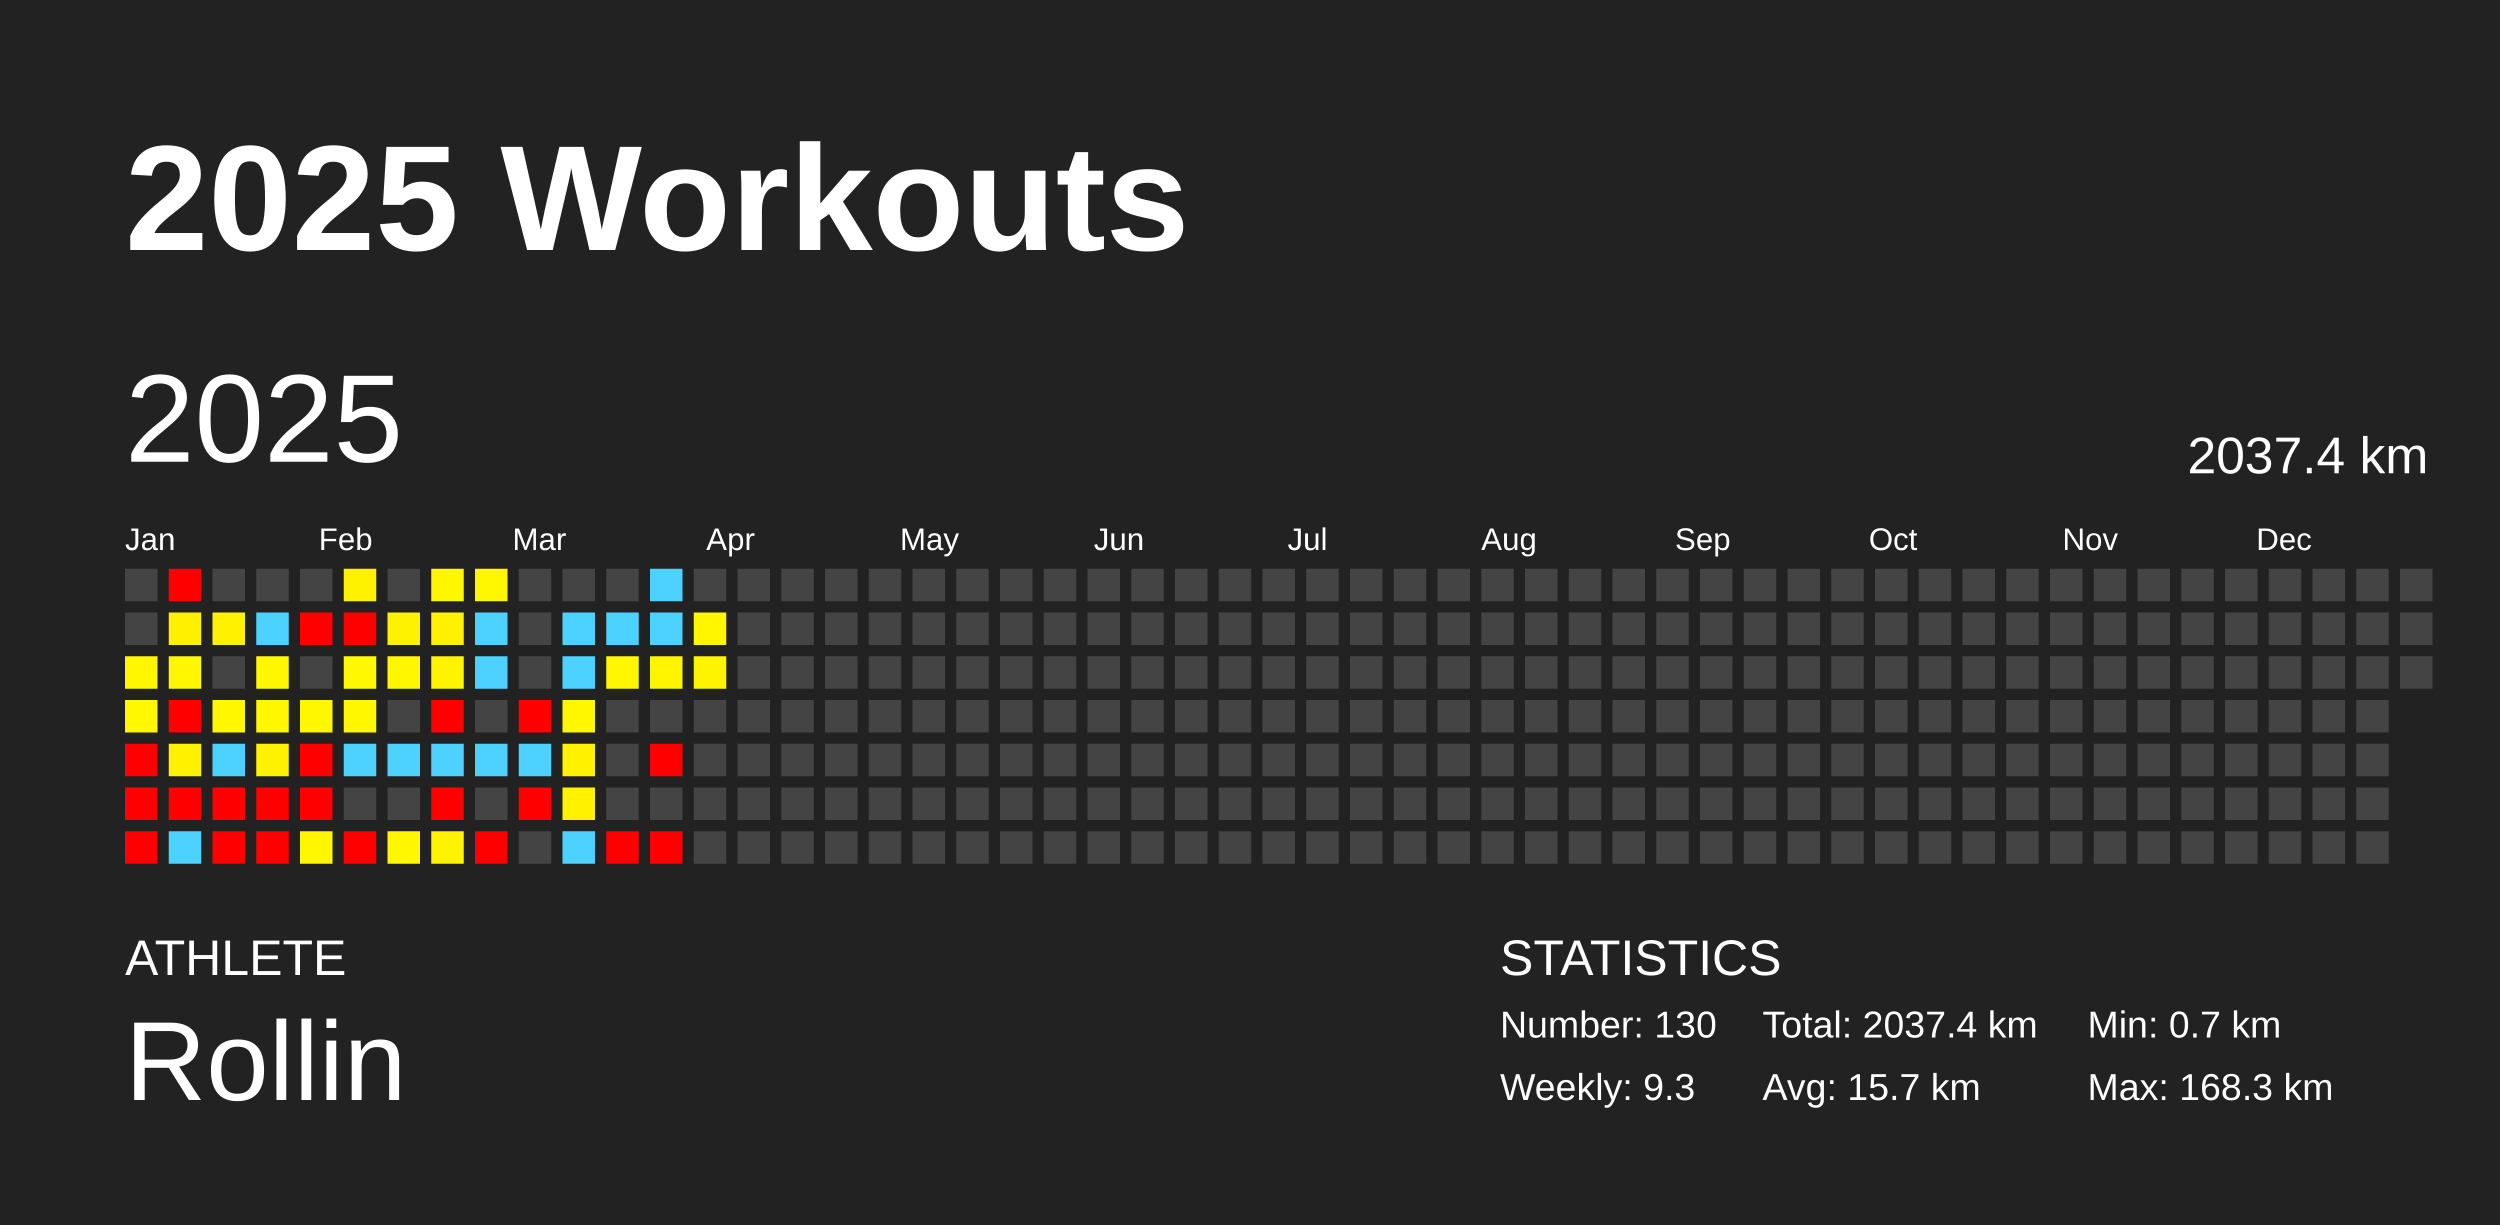
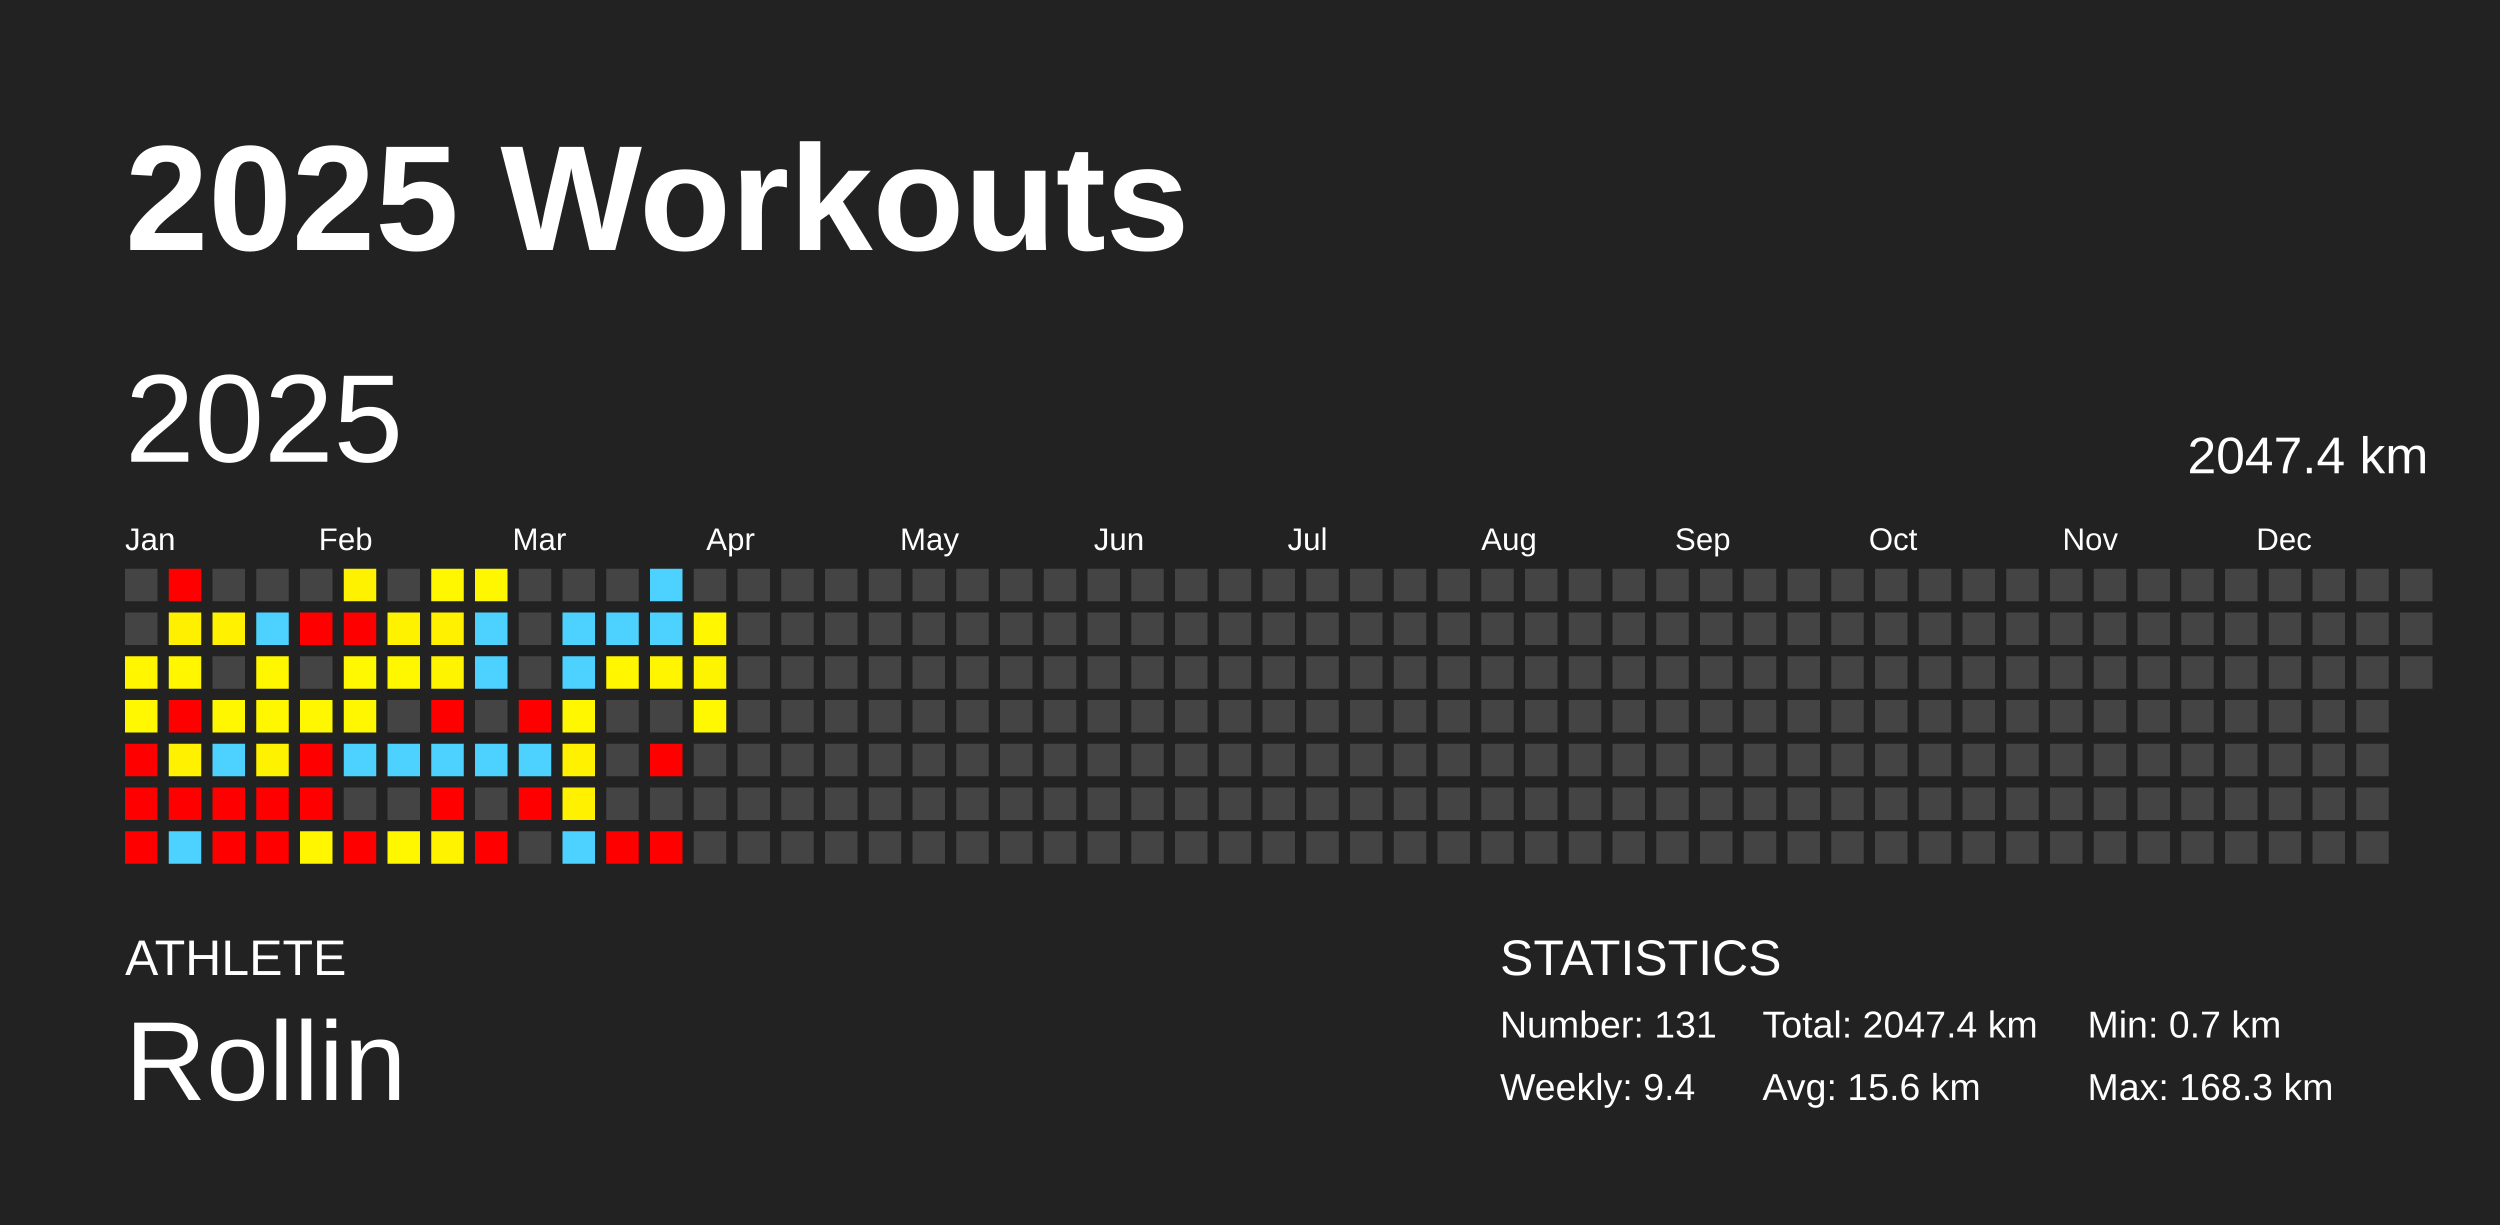
<svg xmlns="http://www.w3.org/2000/svg" baseProfile="full" height="98mm" version="1.1" viewBox="0,0,200,98" width="200mm">
  <defs />
  <rect fill="#222222" height="98" width="200" x="0" y="0" />
  <text fill="#FFFFFF" style="font-size:12px; font-family:Arial; font-weight:bold;" x="10" y="20">2025 Workouts</text>
  <text fill="#FFFFFF" style="font-size:4px; font-family:Arial" x="10" y="78">ATHLETE</text>
  <text fill="#FFFFFF" style="font-size:9px; font-family:Arial" x="10" y="88">Rollin</text>
  <text fill="#FFFFFF" style="font-size:4px; font-family:Arial" x="120" y="78">STATISTICS</text>
-   <text fill="#FFFFFF" style="font-size:3px; font-family:Arial" x="120" y="83">Number: 130</text>
-   <text fill="#FFFFFF" style="font-size:3px; font-family:Arial" x="120" y="88">Weekly: 9.3</text>
-   <text fill="#FFFFFF" style="font-size:3px; font-family:Arial" x="141" y="83">Total: 2037.4 km</text>
-   <text fill="#FFFFFF" style="font-size:3px; font-family:Arial" x="141" y="88">Avg: 15.7 km</text>
+   <text fill="#FFFFFF" style="font-size:3px; font-family:Arial" x="120" y="83">Number: 131</text>
+   <text fill="#FFFFFF" style="font-size:3px; font-family:Arial" x="120" y="88">Weekly: 9.4</text>
+   <text fill="#FFFFFF" style="font-size:3px; font-family:Arial" x="141" y="83">Total: 2047.4 km</text>
+   <text fill="#FFFFFF" style="font-size:3px; font-family:Arial" x="141" y="88">Avg: 15.6 km</text>
  <text fill="#FFFFFF" style="font-size:3px; font-family:Arial" x="167" y="83">Min: 0.7 km</text>
  <text fill="#FFFFFF" style="font-size:3px; font-family:Arial" x="167" y="88">Max: 168.3 km</text>
  <text dominant-baseline="hanging" fill="#FFFFFF" style="font-size:10.0px; font-family:Arial;" x="10" y="30">2025</text>
-   <text dominant-baseline="hanging" fill="#FFFFFF" style="font-size:4.125px; font-family:Arial;" x="175" y="35">2037.4 km</text>
+   <text dominant-baseline="hanging" fill="#FFFFFF" style="font-size:4.125px; font-family:Arial;" x="175" y="35">2047.4 km</text>
  <text fill="#FFFFFF" style="font-size:2.5px; font-family:Arial" x="10.0" y="44">Jan</text>
  <text fill="#FFFFFF" style="font-size:2.5px; font-family:Arial" x="25.5" y="44">Feb</text>
  <text fill="#FFFFFF" style="font-size:2.5px; font-family:Arial" x="41.0" y="44">Mar</text>
  <text fill="#FFFFFF" style="font-size:2.5px; font-family:Arial" x="56.5" y="44">Apr</text>
  <text fill="#FFFFFF" style="font-size:2.5px; font-family:Arial" x="72.0" y="44">May</text>
  <text fill="#FFFFFF" style="font-size:2.5px; font-family:Arial" x="87.5" y="44">Jun</text>
  <text fill="#FFFFFF" style="font-size:2.5px; font-family:Arial" x="103.0" y="44">Jul</text>
  <text fill="#FFFFFF" style="font-size:2.5px; font-family:Arial" x="118.5" y="44">Aug</text>
  <text fill="#FFFFFF" style="font-size:2.5px; font-family:Arial" x="134.0" y="44">Sep</text>
  <text fill="#FFFFFF" style="font-size:2.5px; font-family:Arial" x="149.5" y="44">Oct</text>
  <text fill="#FFFFFF" style="font-size:2.5px; font-family:Arial" x="165.0" y="44">Nov</text>
  <text fill="#FFFFFF" style="font-size:2.5px; font-family:Arial" x="180.5" y="44">Dec</text>
  <rect fill="#444444" height="2.6" width="2.6" x="10.0" y="45.5" />
  <rect fill="#444444" height="2.6" width="2.6" x="10.0" y="49.0" />
  <rect fill="#fff600" height="2.6" width="2.6" x="10.0" y="52.5" />
  <rect fill="#fff800" height="2.6" width="2.6" x="10.0" y="56.0" />
  <rect fill="red" height="2.6" width="2.6" x="10.0" y="59.5" />
  <rect fill="red" height="2.6" width="2.6" x="10.0" y="63.0" />
  <rect fill="red" height="2.6" width="2.6" x="10.0" y="66.5" />
  <rect fill="red" height="2.6" width="2.6" x="13.5" y="45.5" />
  <rect fill="#fff000" height="2.6" width="2.6" x="13.5" y="49.0" />
  <rect fill="#fff600" height="2.6" width="2.6" x="13.5" y="52.5" />
  <rect fill="red" height="2.6" width="2.6" x="13.5" y="56.0" />
  <rect fill="#fff100" height="2.6" width="2.6" x="13.5" y="59.5" />
  <rect fill="red" height="2.6" width="2.6" x="13.5" y="63.0" />
  <rect fill="#4dd2ff" height="2.6" width="2.6" x="13.5" y="66.5" />
  <rect fill="#444444" height="2.6" width="2.6" x="17.0" y="45.5" />
  <rect fill="#fff100" height="2.6" width="2.6" x="17.0" y="49.0" />
  <rect fill="#444444" height="2.6" width="2.6" x="17.0" y="52.5" />
  <rect fill="#fff700" height="2.6" width="2.6" x="17.0" y="56.0" />
  <rect fill="#4dd2ff" height="2.6" width="2.6" x="17.0" y="59.5" />
  <rect fill="red" height="2.6" width="2.6" x="17.0" y="63.0" />
  <rect fill="red" height="2.6" width="2.6" x="17.0" y="66.5" />
  <rect fill="#444444" height="2.6" width="2.6" x="20.5" y="45.5" />
  <rect fill="#4dd2ff" height="2.6" width="2.6" x="20.5" y="49.0" />
  <rect fill="#fff700" height="2.6" width="2.6" x="20.5" y="52.5" />
  <rect fill="#fff700" height="2.6" width="2.6" x="20.5" y="56.0" />
  <rect fill="#fff200" height="2.6" width="2.6" x="20.5" y="59.5" />
  <rect fill="red" height="2.6" width="2.6" x="20.5" y="63.0" />
  <rect fill="red" height="2.6" width="2.6" x="20.5" y="66.5" />
  <rect fill="#444444" height="2.6" width="2.6" x="24.0" y="45.5" />
  <rect fill="red" height="2.6" width="2.6" x="24.0" y="49.0" />
  <rect fill="#444444" height="2.6" width="2.6" x="24.0" y="52.5" />
  <rect fill="#fff700" height="2.6" width="2.6" x="24.0" y="56.0" />
  <rect fill="red" height="2.6" width="2.6" x="24.0" y="59.5" />
  <rect fill="red" height="2.6" width="2.6" x="24.0" y="63.0" />
  <rect fill="#fff600" height="2.6" width="2.6" x="24.0" y="66.5" />
  <rect fill="#fff200" height="2.6" width="2.6" x="27.5" y="45.5" />
  <rect fill="red" height="2.6" width="2.6" x="27.5" y="49.0" />
  <rect fill="#fff800" height="2.6" width="2.6" x="27.5" y="52.5" />
  <rect fill="#fff700" height="2.6" width="2.6" x="27.5" y="56.0" />
  <rect fill="#4dd2ff" height="2.6" width="2.6" x="27.5" y="59.5" />
  <rect fill="#444444" height="2.6" width="2.6" x="27.5" y="63.0" />
  <rect fill="red" height="2.6" width="2.6" x="27.5" y="66.5" />
  <rect fill="#444444" height="2.6" width="2.6" x="31.0" y="45.5" />
  <rect fill="#fff200" height="2.6" width="2.6" x="31.0" y="49.0" />
  <rect fill="#fff700" height="2.6" width="2.6" x="31.0" y="52.5" />
  <rect fill="#444444" height="2.6" width="2.6" x="31.0" y="56.0" />
  <rect fill="#4dd2ff" height="2.6" width="2.6" x="31.0" y="59.5" />
  <rect fill="#444444" height="2.6" width="2.6" x="31.0" y="63.0" />
  <rect fill="#fff700" height="2.6" width="2.6" x="31.0" y="66.5" />
  <rect fill="#fff700" height="2.6" width="2.6" x="34.5" y="45.5" />
  <rect fill="#fff100" height="2.6" width="2.6" x="34.5" y="49.0" />
  <rect fill="#fff400" height="2.6" width="2.6" x="34.5" y="52.5" />
  <rect fill="red" height="2.6" width="2.6" x="34.5" y="56.0" />
  <rect fill="#4dd2ff" height="2.6" width="2.6" x="34.5" y="59.5" />
  <rect fill="red" height="2.6" width="2.6" x="34.5" y="63.0" />
  <rect fill="#fff300" height="2.6" width="2.6" x="34.5" y="66.5" />
  <rect fill="#fff700" height="2.6" width="2.6" x="38.0" y="45.5" />
  <rect fill="#4dd2ff" height="2.6" width="2.6" x="38.0" y="49.0" />
  <rect fill="#4dd2ff" height="2.6" width="2.6" x="38.0" y="52.5" />
  <rect fill="#444444" height="2.6" width="2.6" x="38.0" y="56.0" />
  <rect fill="#4dd2ff" height="2.6" width="2.6" x="38.0" y="59.5" />
  <rect fill="#444444" height="2.6" width="2.6" x="38.0" y="63.0" />
  <rect fill="red" height="2.6" width="2.6" x="38.0" y="66.5" />
  <rect fill="#444444" height="2.6" width="2.6" x="41.5" y="45.5" />
  <rect fill="#444444" height="2.6" width="2.6" x="41.5" y="49.0" />
  <rect fill="#444444" height="2.6" width="2.6" x="41.5" y="52.5" />
  <rect fill="red" height="2.6" width="2.6" x="41.5" y="56.0" />
  <rect fill="#4dd2ff" height="2.6" width="2.6" x="41.5" y="59.5" />
  <rect fill="red" height="2.6" width="2.6" x="41.5" y="63.0" />
  <rect fill="#444444" height="2.6" width="2.6" x="41.5" y="66.5" />
  <rect fill="#444444" height="2.6" width="2.6" x="45.0" y="45.5" />
  <rect fill="#4dd2ff" height="2.6" width="2.6" x="45.0" y="49.0" />
  <rect fill="#4dd2ff" height="2.6" width="2.6" x="45.0" y="52.5" />
  <rect fill="#fff700" height="2.6" width="2.6" x="45.0" y="56.0" />
  <rect fill="#fff100" height="2.6" width="2.6" x="45.0" y="59.5" />
  <rect fill="#fff100" height="2.6" width="2.6" x="45.0" y="63.0" />
  <rect fill="#4dd2ff" height="2.6" width="2.6" x="45.0" y="66.5" />
  <rect fill="#444444" height="2.6" width="2.6" x="48.5" y="45.5" />
  <rect fill="#4dd2ff" height="2.6" width="2.6" x="48.5" y="49.0" />
  <rect fill="#fff600" height="2.6" width="2.6" x="48.5" y="52.5" />
  <rect fill="#444444" height="2.6" width="2.6" x="48.5" y="56.0" />
  <rect fill="#444444" height="2.6" width="2.6" x="48.5" y="59.5" />
  <rect fill="#444444" height="2.6" width="2.6" x="48.5" y="63.0" />
  <rect fill="red" height="2.6" width="2.6" x="48.5" y="66.5" />
  <rect fill="#4dd2ff" height="2.6" width="2.6" x="52.0" y="45.5" />
  <rect fill="#4dd2ff" height="2.6" width="2.6" x="52.0" y="49.0" />
  <rect fill="#fff500" height="2.6" width="2.6" x="52.0" y="52.5" />
  <rect fill="#444444" height="2.6" width="2.6" x="52.0" y="56.0" />
  <rect fill="red" height="2.6" width="2.6" x="52.0" y="59.5" />
  <rect fill="#444444" height="2.6" width="2.6" x="52.0" y="63.0" />
  <rect fill="red" height="2.6" width="2.6" x="52.0" y="66.5" />
  <rect fill="#444444" height="2.6" width="2.6" x="55.5" y="45.5" />
  <rect fill="#fff600" height="2.6" width="2.6" x="55.5" y="49.0" />
  <rect fill="#fff400" height="2.6" width="2.6" x="55.5" y="52.5" />
-   <rect fill="#444444" height="2.6" width="2.6" x="55.5" y="56.0" />
+   <rect fill="#fff800" height="2.6" width="2.6" x="55.5" y="56.0" />
  <rect fill="#444444" height="2.6" width="2.6" x="55.5" y="59.5" />
  <rect fill="#444444" height="2.6" width="2.6" x="55.5" y="63.0" />
  <rect fill="#444444" height="2.6" width="2.6" x="55.5" y="66.5" />
  <rect fill="#444444" height="2.6" width="2.6" x="59.0" y="45.5" />
  <rect fill="#444444" height="2.6" width="2.6" x="59.0" y="49.0" />
  <rect fill="#444444" height="2.6" width="2.6" x="59.0" y="52.5" />
  <rect fill="#444444" height="2.6" width="2.6" x="59.0" y="56.0" />
  <rect fill="#444444" height="2.6" width="2.6" x="59.0" y="59.5" />
  <rect fill="#444444" height="2.6" width="2.6" x="59.0" y="63.0" />
  <rect fill="#444444" height="2.6" width="2.6" x="59.0" y="66.5" />
  <rect fill="#444444" height="2.6" width="2.6" x="62.5" y="45.5" />
  <rect fill="#444444" height="2.6" width="2.6" x="62.5" y="49.0" />
  <rect fill="#444444" height="2.6" width="2.6" x="62.5" y="52.5" />
  <rect fill="#444444" height="2.6" width="2.6" x="62.5" y="56.0" />
  <rect fill="#444444" height="2.6" width="2.6" x="62.5" y="59.5" />
  <rect fill="#444444" height="2.6" width="2.6" x="62.5" y="63.0" />
  <rect fill="#444444" height="2.6" width="2.6" x="62.5" y="66.5" />
  <rect fill="#444444" height="2.6" width="2.6" x="66.0" y="45.5" />
  <rect fill="#444444" height="2.6" width="2.6" x="66.0" y="49.0" />
  <rect fill="#444444" height="2.6" width="2.6" x="66.0" y="52.5" />
  <rect fill="#444444" height="2.6" width="2.6" x="66.0" y="56.0" />
  <rect fill="#444444" height="2.6" width="2.6" x="66.0" y="59.5" />
  <rect fill="#444444" height="2.6" width="2.6" x="66.0" y="63.0" />
  <rect fill="#444444" height="2.6" width="2.6" x="66.0" y="66.5" />
  <rect fill="#444444" height="2.6" width="2.6" x="69.5" y="45.5" />
  <rect fill="#444444" height="2.6" width="2.6" x="69.5" y="49.0" />
  <rect fill="#444444" height="2.6" width="2.6" x="69.5" y="52.5" />
  <rect fill="#444444" height="2.6" width="2.6" x="69.5" y="56.0" />
  <rect fill="#444444" height="2.6" width="2.6" x="69.5" y="59.5" />
  <rect fill="#444444" height="2.6" width="2.6" x="69.5" y="63.0" />
  <rect fill="#444444" height="2.6" width="2.6" x="69.5" y="66.5" />
  <rect fill="#444444" height="2.6" width="2.6" x="73.0" y="45.5" />
  <rect fill="#444444" height="2.6" width="2.6" x="73.0" y="49.0" />
  <rect fill="#444444" height="2.6" width="2.6" x="73.0" y="52.5" />
  <rect fill="#444444" height="2.6" width="2.6" x="73.0" y="56.0" />
  <rect fill="#444444" height="2.6" width="2.6" x="73.0" y="59.5" />
  <rect fill="#444444" height="2.6" width="2.6" x="73.0" y="63.0" />
  <rect fill="#444444" height="2.6" width="2.6" x="73.0" y="66.5" />
  <rect fill="#444444" height="2.6" width="2.6" x="76.5" y="45.5" />
  <rect fill="#444444" height="2.6" width="2.6" x="76.5" y="49.0" />
  <rect fill="#444444" height="2.6" width="2.6" x="76.5" y="52.5" />
  <rect fill="#444444" height="2.6" width="2.6" x="76.5" y="56.0" />
  <rect fill="#444444" height="2.6" width="2.6" x="76.5" y="59.5" />
  <rect fill="#444444" height="2.6" width="2.6" x="76.5" y="63.0" />
  <rect fill="#444444" height="2.6" width="2.6" x="76.5" y="66.5" />
  <rect fill="#444444" height="2.6" width="2.6" x="80.0" y="45.5" />
  <rect fill="#444444" height="2.6" width="2.6" x="80.0" y="49.0" />
  <rect fill="#444444" height="2.6" width="2.6" x="80.0" y="52.5" />
  <rect fill="#444444" height="2.6" width="2.6" x="80.0" y="56.0" />
  <rect fill="#444444" height="2.6" width="2.6" x="80.0" y="59.5" />
  <rect fill="#444444" height="2.6" width="2.6" x="80.0" y="63.0" />
  <rect fill="#444444" height="2.6" width="2.6" x="80.0" y="66.5" />
  <rect fill="#444444" height="2.6" width="2.6" x="83.5" y="45.5" />
  <rect fill="#444444" height="2.6" width="2.6" x="83.5" y="49.0" />
  <rect fill="#444444" height="2.6" width="2.6" x="83.5" y="52.5" />
  <rect fill="#444444" height="2.6" width="2.6" x="83.5" y="56.0" />
  <rect fill="#444444" height="2.6" width="2.6" x="83.5" y="59.5" />
  <rect fill="#444444" height="2.6" width="2.6" x="83.5" y="63.0" />
  <rect fill="#444444" height="2.6" width="2.6" x="83.5" y="66.5" />
  <rect fill="#444444" height="2.6" width="2.6" x="87.0" y="45.5" />
  <rect fill="#444444" height="2.6" width="2.6" x="87.0" y="49.0" />
  <rect fill="#444444" height="2.6" width="2.6" x="87.0" y="52.5" />
  <rect fill="#444444" height="2.6" width="2.6" x="87.0" y="56.0" />
  <rect fill="#444444" height="2.6" width="2.6" x="87.0" y="59.5" />
  <rect fill="#444444" height="2.6" width="2.6" x="87.0" y="63.0" />
  <rect fill="#444444" height="2.6" width="2.6" x="87.0" y="66.5" />
  <rect fill="#444444" height="2.6" width="2.6" x="90.5" y="45.5" />
  <rect fill="#444444" height="2.6" width="2.6" x="90.5" y="49.0" />
  <rect fill="#444444" height="2.6" width="2.6" x="90.5" y="52.5" />
  <rect fill="#444444" height="2.6" width="2.6" x="90.5" y="56.0" />
  <rect fill="#444444" height="2.6" width="2.6" x="90.5" y="59.5" />
  <rect fill="#444444" height="2.6" width="2.6" x="90.5" y="63.0" />
  <rect fill="#444444" height="2.6" width="2.6" x="90.5" y="66.5" />
  <rect fill="#444444" height="2.6" width="2.6" x="94.0" y="45.5" />
  <rect fill="#444444" height="2.6" width="2.6" x="94.0" y="49.0" />
  <rect fill="#444444" height="2.6" width="2.6" x="94.0" y="52.5" />
  <rect fill="#444444" height="2.6" width="2.6" x="94.0" y="56.0" />
  <rect fill="#444444" height="2.6" width="2.6" x="94.0" y="59.5" />
  <rect fill="#444444" height="2.6" width="2.6" x="94.0" y="63.0" />
  <rect fill="#444444" height="2.6" width="2.6" x="94.0" y="66.5" />
  <rect fill="#444444" height="2.6" width="2.6" x="97.5" y="45.5" />
  <rect fill="#444444" height="2.6" width="2.6" x="97.5" y="49.0" />
  <rect fill="#444444" height="2.6" width="2.6" x="97.5" y="52.5" />
  <rect fill="#444444" height="2.6" width="2.6" x="97.5" y="56.0" />
  <rect fill="#444444" height="2.6" width="2.6" x="97.5" y="59.5" />
  <rect fill="#444444" height="2.6" width="2.6" x="97.5" y="63.0" />
  <rect fill="#444444" height="2.6" width="2.6" x="97.5" y="66.5" />
  <rect fill="#444444" height="2.6" width="2.6" x="101.0" y="45.5" />
  <rect fill="#444444" height="2.6" width="2.6" x="101.0" y="49.0" />
  <rect fill="#444444" height="2.6" width="2.6" x="101.0" y="52.5" />
  <rect fill="#444444" height="2.6" width="2.6" x="101.0" y="56.0" />
  <rect fill="#444444" height="2.6" width="2.6" x="101.0" y="59.5" />
  <rect fill="#444444" height="2.6" width="2.6" x="101.0" y="63.0" />
  <rect fill="#444444" height="2.6" width="2.6" x="101.0" y="66.5" />
  <rect fill="#444444" height="2.6" width="2.6" x="104.5" y="45.5" />
  <rect fill="#444444" height="2.6" width="2.6" x="104.5" y="49.0" />
  <rect fill="#444444" height="2.6" width="2.6" x="104.5" y="52.5" />
  <rect fill="#444444" height="2.6" width="2.6" x="104.5" y="56.0" />
  <rect fill="#444444" height="2.6" width="2.6" x="104.5" y="59.5" />
  <rect fill="#444444" height="2.6" width="2.6" x="104.5" y="63.0" />
  <rect fill="#444444" height="2.6" width="2.6" x="104.5" y="66.5" />
  <rect fill="#444444" height="2.6" width="2.6" x="108.0" y="45.5" />
  <rect fill="#444444" height="2.6" width="2.6" x="108.0" y="49.0" />
  <rect fill="#444444" height="2.6" width="2.6" x="108.0" y="52.5" />
  <rect fill="#444444" height="2.6" width="2.6" x="108.0" y="56.0" />
  <rect fill="#444444" height="2.6" width="2.6" x="108.0" y="59.5" />
  <rect fill="#444444" height="2.6" width="2.6" x="108.0" y="63.0" />
  <rect fill="#444444" height="2.6" width="2.6" x="108.0" y="66.5" />
  <rect fill="#444444" height="2.6" width="2.6" x="111.5" y="45.5" />
  <rect fill="#444444" height="2.6" width="2.6" x="111.5" y="49.0" />
  <rect fill="#444444" height="2.6" width="2.6" x="111.5" y="52.5" />
  <rect fill="#444444" height="2.6" width="2.6" x="111.5" y="56.0" />
  <rect fill="#444444" height="2.6" width="2.6" x="111.5" y="59.5" />
  <rect fill="#444444" height="2.6" width="2.6" x="111.5" y="63.0" />
  <rect fill="#444444" height="2.6" width="2.6" x="111.5" y="66.5" />
  <rect fill="#444444" height="2.6" width="2.6" x="115.0" y="45.5" />
  <rect fill="#444444" height="2.6" width="2.6" x="115.0" y="49.0" />
  <rect fill="#444444" height="2.6" width="2.6" x="115.0" y="52.5" />
  <rect fill="#444444" height="2.6" width="2.6" x="115.0" y="56.0" />
  <rect fill="#444444" height="2.6" width="2.6" x="115.0" y="59.5" />
  <rect fill="#444444" height="2.6" width="2.6" x="115.0" y="63.0" />
  <rect fill="#444444" height="2.6" width="2.6" x="115.0" y="66.5" />
  <rect fill="#444444" height="2.6" width="2.6" x="118.5" y="45.5" />
  <rect fill="#444444" height="2.6" width="2.6" x="118.5" y="49.0" />
  <rect fill="#444444" height="2.6" width="2.6" x="118.5" y="52.5" />
  <rect fill="#444444" height="2.6" width="2.6" x="118.5" y="56.0" />
  <rect fill="#444444" height="2.6" width="2.6" x="118.5" y="59.5" />
  <rect fill="#444444" height="2.6" width="2.6" x="118.5" y="63.0" />
  <rect fill="#444444" height="2.6" width="2.6" x="118.5" y="66.5" />
  <rect fill="#444444" height="2.6" width="2.6" x="122.0" y="45.5" />
  <rect fill="#444444" height="2.6" width="2.6" x="122.0" y="49.0" />
  <rect fill="#444444" height="2.6" width="2.6" x="122.0" y="52.5" />
  <rect fill="#444444" height="2.6" width="2.6" x="122.0" y="56.0" />
  <rect fill="#444444" height="2.6" width="2.6" x="122.0" y="59.5" />
  <rect fill="#444444" height="2.6" width="2.6" x="122.0" y="63.0" />
  <rect fill="#444444" height="2.6" width="2.6" x="122.0" y="66.5" />
  <rect fill="#444444" height="2.6" width="2.6" x="125.5" y="45.5" />
  <rect fill="#444444" height="2.6" width="2.6" x="125.5" y="49.0" />
  <rect fill="#444444" height="2.6" width="2.6" x="125.5" y="52.5" />
  <rect fill="#444444" height="2.6" width="2.6" x="125.5" y="56.0" />
  <rect fill="#444444" height="2.6" width="2.6" x="125.5" y="59.5" />
  <rect fill="#444444" height="2.6" width="2.6" x="125.5" y="63.0" />
  <rect fill="#444444" height="2.6" width="2.6" x="125.5" y="66.5" />
  <rect fill="#444444" height="2.6" width="2.6" x="129.0" y="45.5" />
  <rect fill="#444444" height="2.6" width="2.6" x="129.0" y="49.0" />
  <rect fill="#444444" height="2.6" width="2.6" x="129.0" y="52.5" />
  <rect fill="#444444" height="2.6" width="2.6" x="129.0" y="56.0" />
  <rect fill="#444444" height="2.6" width="2.6" x="129.0" y="59.5" />
  <rect fill="#444444" height="2.6" width="2.6" x="129.0" y="63.0" />
  <rect fill="#444444" height="2.6" width="2.6" x="129.0" y="66.5" />
  <rect fill="#444444" height="2.6" width="2.6" x="132.5" y="45.5" />
  <rect fill="#444444" height="2.6" width="2.6" x="132.5" y="49.0" />
  <rect fill="#444444" height="2.6" width="2.6" x="132.5" y="52.5" />
  <rect fill="#444444" height="2.6" width="2.6" x="132.5" y="56.0" />
  <rect fill="#444444" height="2.6" width="2.6" x="132.5" y="59.5" />
  <rect fill="#444444" height="2.6" width="2.6" x="132.5" y="63.0" />
  <rect fill="#444444" height="2.6" width="2.6" x="132.5" y="66.5" />
  <rect fill="#444444" height="2.6" width="2.6" x="136.0" y="45.5" />
  <rect fill="#444444" height="2.6" width="2.6" x="136.0" y="49.0" />
  <rect fill="#444444" height="2.6" width="2.6" x="136.0" y="52.5" />
  <rect fill="#444444" height="2.6" width="2.6" x="136.0" y="56.0" />
  <rect fill="#444444" height="2.6" width="2.6" x="136.0" y="59.5" />
  <rect fill="#444444" height="2.6" width="2.6" x="136.0" y="63.0" />
  <rect fill="#444444" height="2.6" width="2.6" x="136.0" y="66.5" />
  <rect fill="#444444" height="2.6" width="2.6" x="139.5" y="45.5" />
  <rect fill="#444444" height="2.6" width="2.6" x="139.5" y="49.0" />
  <rect fill="#444444" height="2.6" width="2.6" x="139.5" y="52.5" />
  <rect fill="#444444" height="2.6" width="2.6" x="139.5" y="56.0" />
  <rect fill="#444444" height="2.6" width="2.6" x="139.5" y="59.5" />
  <rect fill="#444444" height="2.6" width="2.6" x="139.5" y="63.0" />
  <rect fill="#444444" height="2.6" width="2.6" x="139.5" y="66.5" />
  <rect fill="#444444" height="2.6" width="2.6" x="143.0" y="45.5" />
  <rect fill="#444444" height="2.6" width="2.6" x="143.0" y="49.0" />
  <rect fill="#444444" height="2.6" width="2.6" x="143.0" y="52.5" />
  <rect fill="#444444" height="2.6" width="2.6" x="143.0" y="56.0" />
  <rect fill="#444444" height="2.6" width="2.6" x="143.0" y="59.5" />
  <rect fill="#444444" height="2.6" width="2.6" x="143.0" y="63.0" />
  <rect fill="#444444" height="2.6" width="2.6" x="143.0" y="66.5" />
  <rect fill="#444444" height="2.6" width="2.6" x="146.5" y="45.5" />
  <rect fill="#444444" height="2.6" width="2.6" x="146.5" y="49.0" />
  <rect fill="#444444" height="2.6" width="2.6" x="146.5" y="52.5" />
  <rect fill="#444444" height="2.6" width="2.6" x="146.5" y="56.0" />
  <rect fill="#444444" height="2.6" width="2.6" x="146.5" y="59.5" />
  <rect fill="#444444" height="2.6" width="2.6" x="146.5" y="63.0" />
  <rect fill="#444444" height="2.6" width="2.6" x="146.5" y="66.5" />
  <rect fill="#444444" height="2.6" width="2.6" x="150.0" y="45.5" />
  <rect fill="#444444" height="2.6" width="2.6" x="150.0" y="49.0" />
  <rect fill="#444444" height="2.6" width="2.6" x="150.0" y="52.5" />
  <rect fill="#444444" height="2.6" width="2.6" x="150.0" y="56.0" />
  <rect fill="#444444" height="2.6" width="2.6" x="150.0" y="59.5" />
  <rect fill="#444444" height="2.6" width="2.6" x="150.0" y="63.0" />
  <rect fill="#444444" height="2.6" width="2.6" x="150.0" y="66.5" />
  <rect fill="#444444" height="2.6" width="2.6" x="153.5" y="45.5" />
  <rect fill="#444444" height="2.6" width="2.6" x="153.5" y="49.0" />
  <rect fill="#444444" height="2.6" width="2.6" x="153.5" y="52.5" />
  <rect fill="#444444" height="2.6" width="2.6" x="153.5" y="56.0" />
  <rect fill="#444444" height="2.6" width="2.6" x="153.5" y="59.5" />
  <rect fill="#444444" height="2.6" width="2.6" x="153.5" y="63.0" />
  <rect fill="#444444" height="2.6" width="2.6" x="153.5" y="66.5" />
  <rect fill="#444444" height="2.6" width="2.6" x="157.0" y="45.5" />
  <rect fill="#444444" height="2.6" width="2.6" x="157.0" y="49.0" />
  <rect fill="#444444" height="2.6" width="2.6" x="157.0" y="52.5" />
  <rect fill="#444444" height="2.6" width="2.6" x="157.0" y="56.0" />
  <rect fill="#444444" height="2.6" width="2.6" x="157.0" y="59.5" />
  <rect fill="#444444" height="2.6" width="2.6" x="157.0" y="63.0" />
  <rect fill="#444444" height="2.6" width="2.6" x="157.0" y="66.5" />
  <rect fill="#444444" height="2.6" width="2.6" x="160.5" y="45.5" />
  <rect fill="#444444" height="2.6" width="2.6" x="160.5" y="49.0" />
  <rect fill="#444444" height="2.6" width="2.6" x="160.5" y="52.5" />
  <rect fill="#444444" height="2.6" width="2.6" x="160.5" y="56.0" />
  <rect fill="#444444" height="2.6" width="2.6" x="160.5" y="59.5" />
  <rect fill="#444444" height="2.6" width="2.6" x="160.5" y="63.0" />
  <rect fill="#444444" height="2.6" width="2.6" x="160.5" y="66.5" />
  <rect fill="#444444" height="2.6" width="2.6" x="164.0" y="45.5" />
  <rect fill="#444444" height="2.6" width="2.6" x="164.0" y="49.0" />
  <rect fill="#444444" height="2.6" width="2.6" x="164.0" y="52.5" />
  <rect fill="#444444" height="2.6" width="2.6" x="164.0" y="56.0" />
  <rect fill="#444444" height="2.6" width="2.6" x="164.0" y="59.5" />
  <rect fill="#444444" height="2.6" width="2.6" x="164.0" y="63.0" />
  <rect fill="#444444" height="2.6" width="2.6" x="164.0" y="66.5" />
  <rect fill="#444444" height="2.6" width="2.6" x="167.5" y="45.5" />
  <rect fill="#444444" height="2.6" width="2.6" x="167.5" y="49.0" />
  <rect fill="#444444" height="2.6" width="2.6" x="167.5" y="52.5" />
  <rect fill="#444444" height="2.6" width="2.6" x="167.5" y="56.0" />
  <rect fill="#444444" height="2.6" width="2.6" x="167.5" y="59.5" />
  <rect fill="#444444" height="2.6" width="2.6" x="167.5" y="63.0" />
  <rect fill="#444444" height="2.6" width="2.6" x="167.5" y="66.5" />
  <rect fill="#444444" height="2.6" width="2.6" x="171.0" y="45.5" />
  <rect fill="#444444" height="2.6" width="2.6" x="171.0" y="49.0" />
  <rect fill="#444444" height="2.6" width="2.6" x="171.0" y="52.5" />
  <rect fill="#444444" height="2.6" width="2.6" x="171.0" y="56.0" />
  <rect fill="#444444" height="2.6" width="2.6" x="171.0" y="59.5" />
  <rect fill="#444444" height="2.6" width="2.6" x="171.0" y="63.0" />
  <rect fill="#444444" height="2.6" width="2.6" x="171.0" y="66.5" />
  <rect fill="#444444" height="2.6" width="2.6" x="174.5" y="45.5" />
  <rect fill="#444444" height="2.6" width="2.6" x="174.5" y="49.0" />
  <rect fill="#444444" height="2.6" width="2.6" x="174.5" y="52.5" />
  <rect fill="#444444" height="2.6" width="2.6" x="174.5" y="56.0" />
  <rect fill="#444444" height="2.6" width="2.6" x="174.5" y="59.5" />
  <rect fill="#444444" height="2.6" width="2.6" x="174.5" y="63.0" />
  <rect fill="#444444" height="2.6" width="2.6" x="174.5" y="66.5" />
  <rect fill="#444444" height="2.6" width="2.6" x="178.0" y="45.5" />
  <rect fill="#444444" height="2.6" width="2.6" x="178.0" y="49.0" />
  <rect fill="#444444" height="2.6" width="2.6" x="178.0" y="52.5" />
  <rect fill="#444444" height="2.6" width="2.6" x="178.0" y="56.0" />
  <rect fill="#444444" height="2.6" width="2.6" x="178.0" y="59.5" />
  <rect fill="#444444" height="2.6" width="2.6" x="178.0" y="63.0" />
  <rect fill="#444444" height="2.6" width="2.6" x="178.0" y="66.5" />
  <rect fill="#444444" height="2.6" width="2.6" x="181.5" y="45.5" />
  <rect fill="#444444" height="2.6" width="2.6" x="181.5" y="49.0" />
  <rect fill="#444444" height="2.6" width="2.6" x="181.5" y="52.5" />
  <rect fill="#444444" height="2.6" width="2.6" x="181.5" y="56.0" />
  <rect fill="#444444" height="2.6" width="2.6" x="181.5" y="59.5" />
  <rect fill="#444444" height="2.6" width="2.6" x="181.5" y="63.0" />
  <rect fill="#444444" height="2.6" width="2.6" x="181.5" y="66.5" />
  <rect fill="#444444" height="2.6" width="2.6" x="185.0" y="45.5" />
  <rect fill="#444444" height="2.6" width="2.6" x="185.0" y="49.0" />
  <rect fill="#444444" height="2.6" width="2.6" x="185.0" y="52.5" />
  <rect fill="#444444" height="2.6" width="2.6" x="185.0" y="56.0" />
  <rect fill="#444444" height="2.6" width="2.6" x="185.0" y="59.5" />
  <rect fill="#444444" height="2.6" width="2.6" x="185.0" y="63.0" />
  <rect fill="#444444" height="2.6" width="2.6" x="185.0" y="66.5" />
  <rect fill="#444444" height="2.6" width="2.6" x="188.5" y="45.5" />
  <rect fill="#444444" height="2.6" width="2.6" x="188.5" y="49.0" />
  <rect fill="#444444" height="2.6" width="2.6" x="188.5" y="52.5" />
  <rect fill="#444444" height="2.6" width="2.6" x="188.5" y="56.0" />
  <rect fill="#444444" height="2.6" width="2.6" x="188.5" y="59.5" />
  <rect fill="#444444" height="2.6" width="2.6" x="188.5" y="63.0" />
  <rect fill="#444444" height="2.6" width="2.6" x="188.5" y="66.5" />
  <rect fill="#444444" height="2.6" width="2.6" x="192.0" y="45.5" />
  <rect fill="#444444" height="2.6" width="2.6" x="192.0" y="49.0" />
  <rect fill="#444444" height="2.6" width="2.6" x="192.0" y="52.5" />
</svg>
